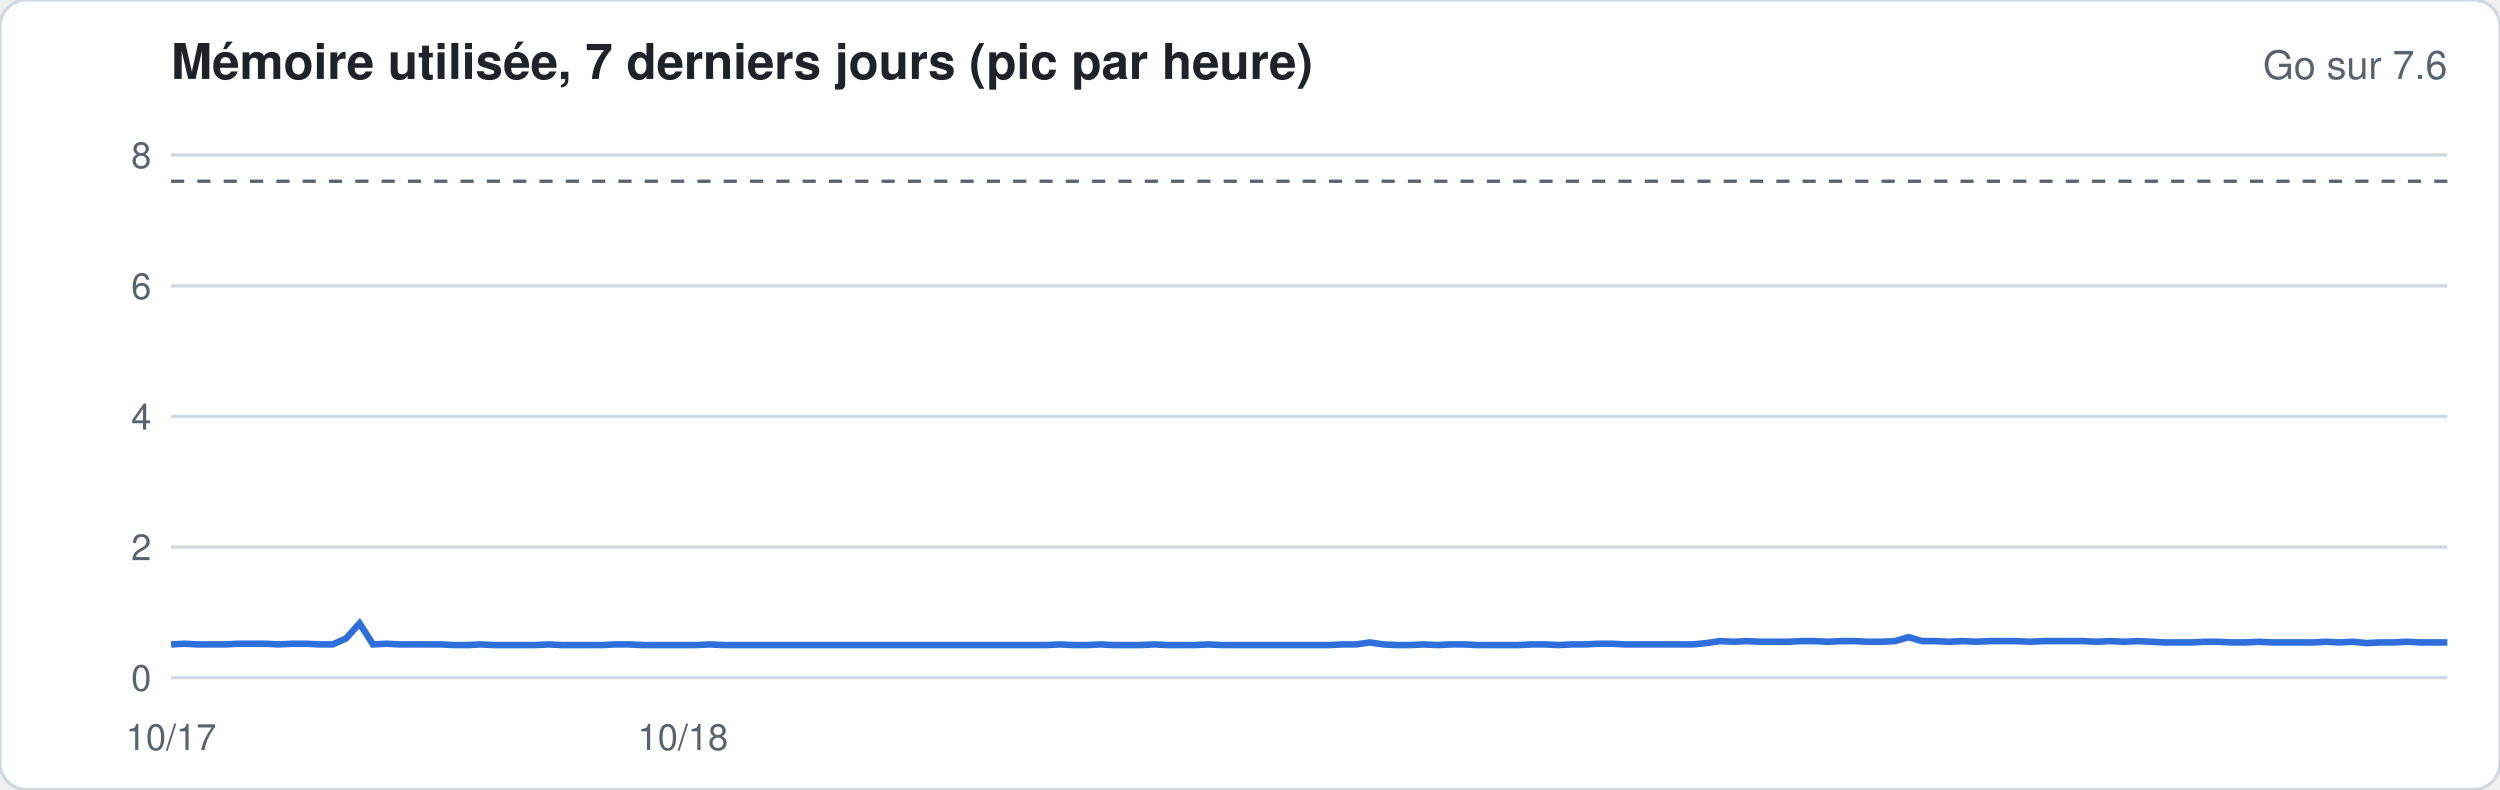
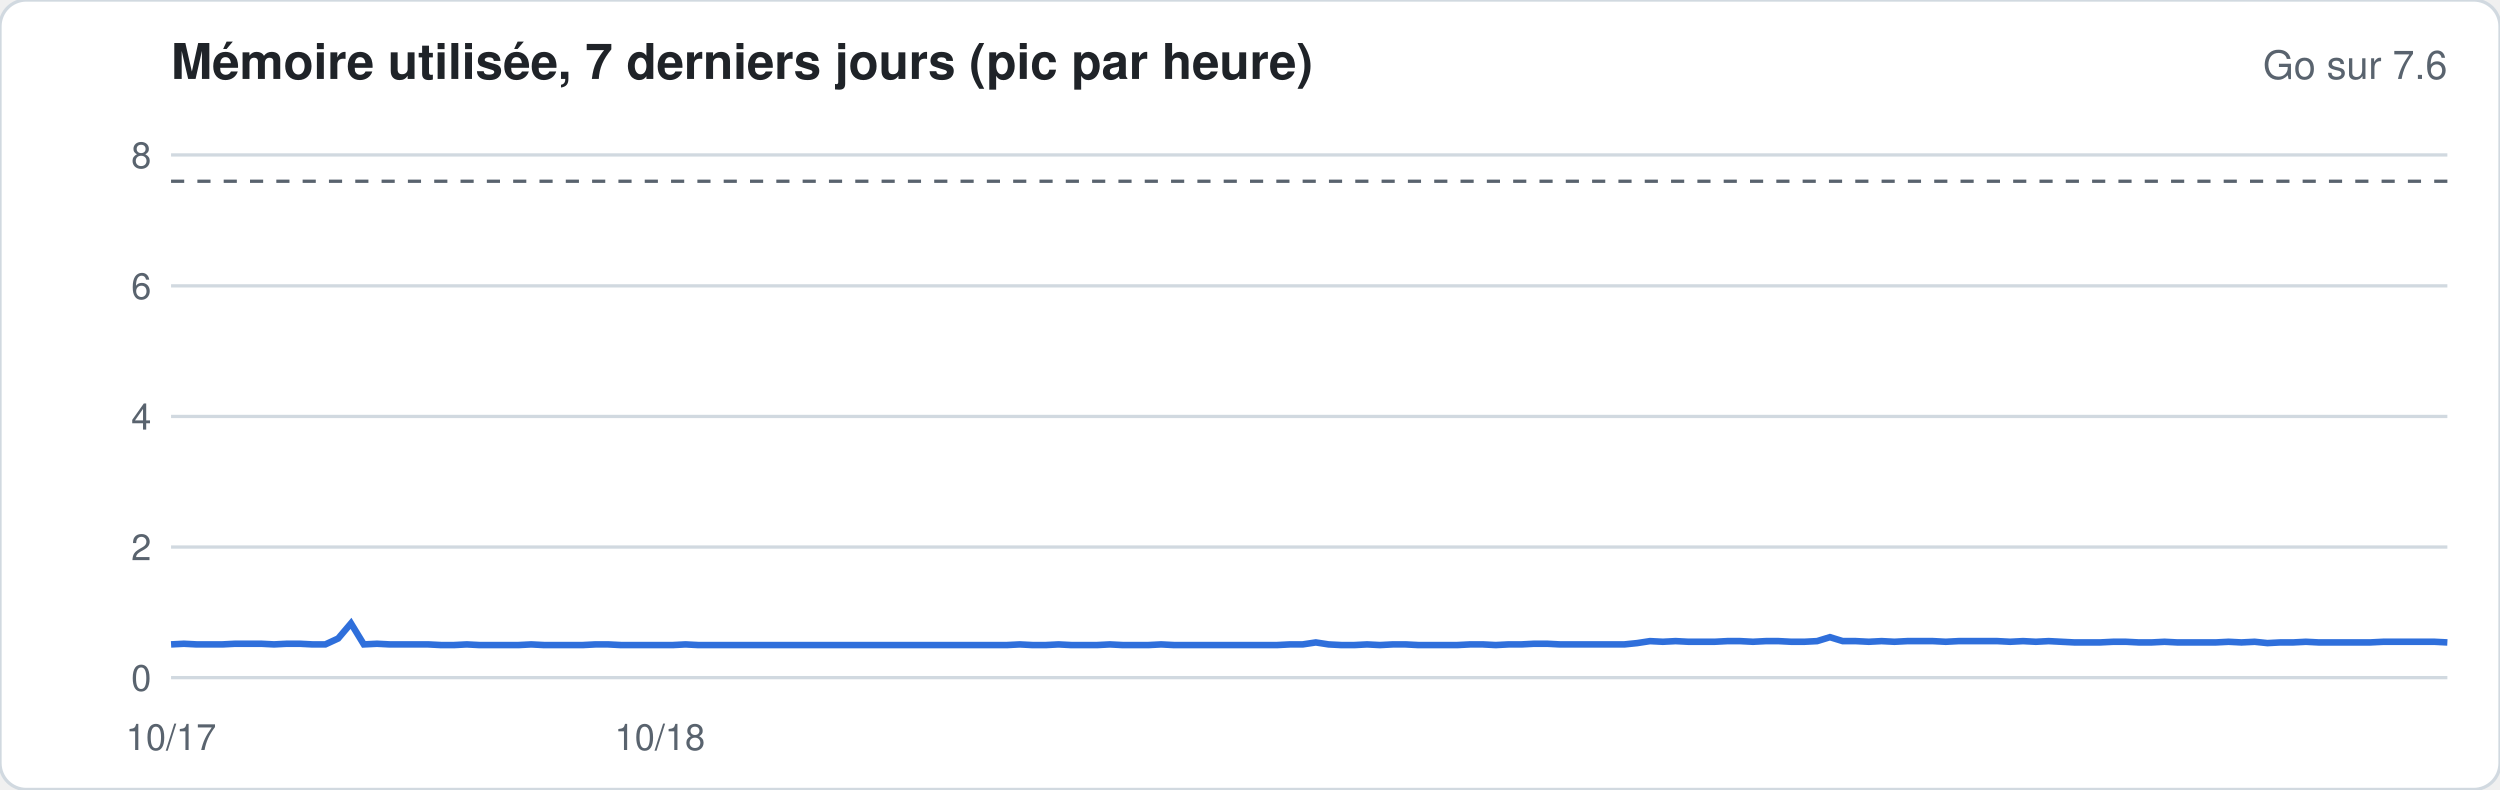
<svg xmlns="http://www.w3.org/2000/svg" width="760" height="240" viewBox="0 0 760 240" font-family="-apple-system,Segoe UI,Helvetica,Arial,sans-serif">
  <rect width="760" height="240" rx="8" fill="#ffffff" stroke="#d1d9e0" />
  <text x="52" y="24" font-size="15" font-weight="600" fill="#1f2328">Mémoire utilisée, 7 derniers jours (pic par heure)</text>
  <text x="744" y="24" font-size="12" fill="#59636e" text-anchor="end">Go sur 7.6</text>
  <line x1="52" x2="744" y1="206.0" y2="206.0" stroke="#d1d9e0" stroke-width="1" />
  <text x="46" y="210.0" font-size="11" fill="#59636e" text-anchor="end">0</text>
  <line x1="52" x2="744" y1="166.3" y2="166.3" stroke="#d1d9e0" stroke-width="1" />
  <text x="46" y="170.3" font-size="11" fill="#59636e" text-anchor="end">2</text>
  <line x1="52" x2="744" y1="126.6" y2="126.6" stroke="#d1d9e0" stroke-width="1" />
  <text x="46" y="130.6" font-size="11" fill="#59636e" text-anchor="end">4</text>
  <line x1="52" x2="744" y1="86.9" y2="86.9" stroke="#d1d9e0" stroke-width="1" />
  <text x="46" y="90.9" font-size="11" fill="#59636e" text-anchor="end">6</text>
  <line x1="52" x2="744" y1="47.1" y2="47.1" stroke="#d1d9e0" stroke-width="1" />
  <text x="46" y="51.1" font-size="11" fill="#59636e" text-anchor="end">8</text>
  <line x1="52" x2="744" y1="55.1" y2="55.1" stroke="#59636e" stroke-dasharray="4 4" />
-   <polyline fill="none" stroke="#2f6fdb" stroke-width="2" points="52.0,195.9 56.1,195.7 60.2,195.9 64.3,195.9 68.4,195.9 72.5,195.7 76.6,195.7 80.7,195.7 84.8,195.9 88.9,195.7 92.9,195.7 97.0,195.9 101.1,195.9 105.2,194.1 109.3,189.5 113.4,195.9 117.5,195.7 121.6,195.9 125.7,195.9 129.8,195.9 133.9,195.9 138.0,196.1 142.1,196.1 146.2,195.9 150.3,196.1 154.4,196.1 158.5,196.1 162.6,196.1 166.7,195.9 170.7,196.1 174.8,196.1 178.9,196.1 183.0,196.1 187.1,195.9 191.2,195.9 195.3,196.1 199.4,196.1 203.5,196.1 207.6,196.1 211.7,196.1 215.8,195.9 219.9,196.1 224.0,196.1 228.1,196.1 232.2,196.1 236.3,196.1 240.4,196.1 244.4,196.1 248.5,196.1 252.6,196.1 256.7,196.1 260.8,196.1 264.9,196.1 269.0,196.1 273.1,196.1 277.2,196.1 281.3,196.1 285.4,196.1 289.5,196.1 293.6,196.1 297.7,196.1 301.8,196.1 305.9,196.1 310.0,196.1 314.1,196.1 318.2,196.1 322.2,195.9 326.3,196.1 330.4,196.1 334.5,195.9 338.6,196.1 342.7,196.1 346.8,196.1 350.9,195.9 355.0,196.1 359.1,196.1 363.2,196.1 367.3,195.9 371.4,196.1 375.5,196.1 379.6,196.1 383.7,196.1 387.8,196.1 391.9,196.1 396.0,196.1 400.0,196.1 404.1,196.1 408.2,195.9 412.3,195.9 416.4,195.3 420.5,195.9 424.6,196.1 428.7,196.1 432.8,195.9 436.9,196.1 441.0,195.9 445.1,195.9 449.2,196.1 453.3,196.1 457.4,196.1 461.5,196.1 465.6,195.9 469.7,195.9 473.8,196.1 477.8,195.9 481.9,195.9 486.0,195.7 490.1,195.7 494.2,195.9 498.3,195.9 502.4,195.9 506.5,195.9 510.6,195.9 514.7,195.9 518.8,195.5 522.9,194.9 527.0,195.1 531.1,194.9 535.2,195.1 539.3,195.1 543.4,195.1 547.5,194.9 551.6,194.9 555.6,195.1 559.7,194.9 563.8,194.9 567.9,195.1 572.0,195.1 576.1,194.9 580.2,193.7 584.3,194.9 588.4,194.9 592.5,195.1 596.6,194.9 600.7,195.1 604.8,194.9 608.9,194.9 613.0,194.9 617.1,195.1 621.2,194.9 625.3,194.9 629.3,194.9 633.4,194.9 637.5,195.1 641.6,194.9 645.7,195.1 649.8,194.9 653.9,195.1 658.0,195.3 662.1,195.3 666.2,195.3 670.3,195.1 674.4,195.1 678.5,195.3 682.6,195.3 686.7,195.1 690.8,195.3 694.9,195.3 699.0,195.3 703.1,195.3 707.1,195.1 711.2,195.3 715.3,195.1 719.4,195.5 723.5,195.3 727.6,195.3 731.7,195.1 735.8,195.3 739.9,195.3 744.0,195.3" />
+   <polyline fill="none" stroke="#2f6fdb" stroke-width="2" points="52.0,195.9 55.9,195.7 59.8,195.9 63.7,195.9 67.6,195.9 71.5,195.7 75.5,195.7 79.4,195.7 83.3,195.9 87.2,195.7 91.1,195.7 95.0,195.9 98.9,195.9 102.8,194.1 106.7,189.5 110.6,195.9 114.6,195.7 118.5,195.9 122.4,195.9 126.3,195.9 130.2,195.9 134.1,196.1 138.0,196.1 141.9,195.9 145.8,196.1 149.7,196.1 153.6,196.1 157.6,196.1 161.5,195.9 165.4,196.1 169.3,196.1 173.2,196.1 177.1,196.1 181.0,195.9 184.9,195.9 188.8,196.1 192.7,196.1 196.7,196.1 200.6,196.1 204.5,196.1 208.4,195.9 212.3,196.1 216.2,196.1 220.1,196.1 224.0,196.1 227.9,196.1 231.8,196.1 235.8,196.1 239.7,196.1 243.6,196.1 247.5,196.1 251.4,196.1 255.3,196.1 259.2,196.1 263.1,196.1 267.0,196.1 270.9,196.1 274.8,196.1 278.8,196.1 282.7,196.1 286.6,196.1 290.5,196.1 294.4,196.1 298.3,196.1 302.2,196.1 306.1,196.1 310.0,195.9 313.9,196.1 317.9,196.1 321.8,195.9 325.7,196.1 329.6,196.1 333.5,196.1 337.4,195.9 341.3,196.1 345.2,196.1 349.1,196.1 353.0,195.9 356.9,196.1 360.9,196.1 364.8,196.1 368.7,196.1 372.6,196.1 376.5,196.1 380.4,196.1 384.3,196.1 388.2,196.1 392.1,195.9 396.0,195.9 400.0,195.3 403.9,195.9 407.8,196.1 411.7,196.1 415.6,195.9 419.5,196.1 423.4,195.9 427.3,195.9 431.2,196.1 435.1,196.1 439.1,196.1 443.0,196.1 446.9,195.9 450.8,195.9 454.7,196.1 458.6,195.9 462.5,195.9 466.4,195.7 470.3,195.7 474.2,195.9 478.1,195.9 482.1,195.9 486.0,195.9 489.9,195.9 493.8,195.9 497.7,195.5 501.6,194.9 505.5,195.1 509.4,194.9 513.3,195.1 517.2,195.1 521.2,195.1 525.1,194.9 529.0,194.9 532.9,195.1 536.8,194.9 540.7,194.9 544.6,195.1 548.5,195.1 552.4,194.9 556.3,193.7 560.2,194.9 564.2,194.9 568.1,195.1 572.0,194.9 575.9,195.1 579.8,194.9 583.7,194.9 587.6,194.9 591.5,195.1 595.4,194.9 599.3,194.9 603.3,194.9 607.2,194.9 611.1,195.1 615.0,194.9 618.9,195.1 622.8,194.9 626.7,195.1 630.6,195.3 634.5,195.3 638.4,195.3 642.4,195.1 646.3,195.1 650.2,195.3 654.1,195.3 658.0,195.1 661.9,195.3 665.8,195.3 669.7,195.3 673.6,195.3 677.5,195.1 681.4,195.3 685.4,195.1 689.3,195.5 693.2,195.3 697.1,195.3 701.0,195.1 704.9,195.3 708.8,195.3 712.7,195.3 716.6,195.3 720.5,195.3 724.5,195.1 728.4,195.1 732.3,195.1 736.2,195.1 740.1,195.1 744.0,195.3" />
  <text x="52.0" y="228" font-size="11" fill="#59636e" text-anchor="middle">10/17</text>
-   <text x="207.6" y="228" font-size="11" fill="#59636e" text-anchor="middle">10/18</text>
+   <text x="200.6" y="228" font-size="11" fill="#59636e" text-anchor="middle">10/18</text>
</svg>
